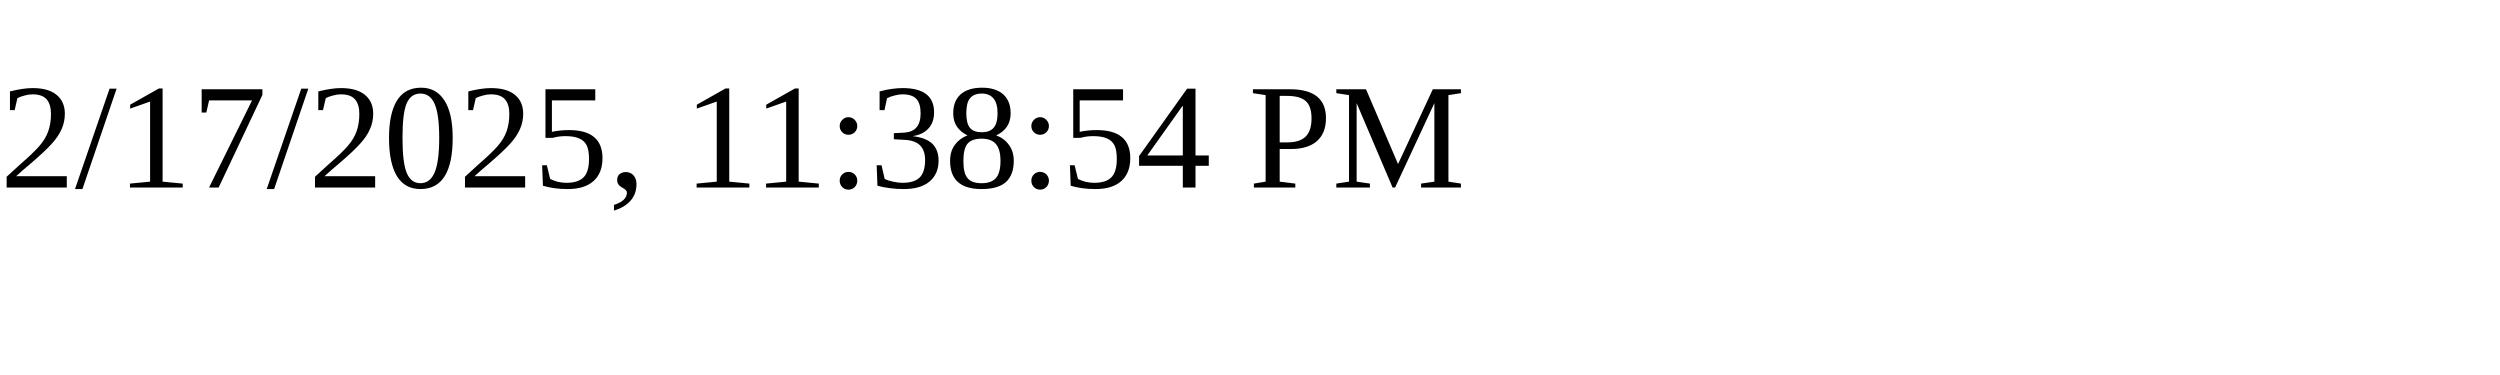
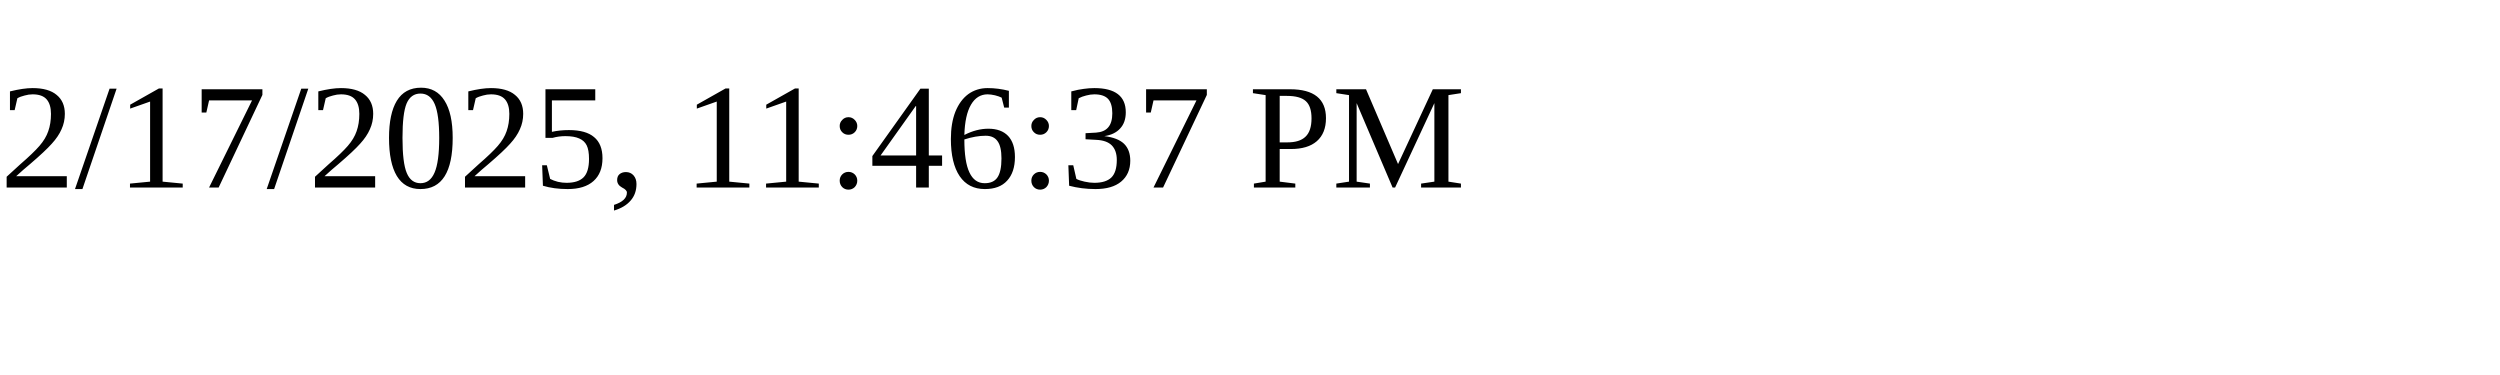
<svg xmlns="http://www.w3.org/2000/svg" height="30" width="200">
-   <text x="0" y="15">2/17/2025, 11:38:54 PM</text>
+   <text x="0" y="15">2/17/2025, 11:46:37 PM</text>
</svg>
